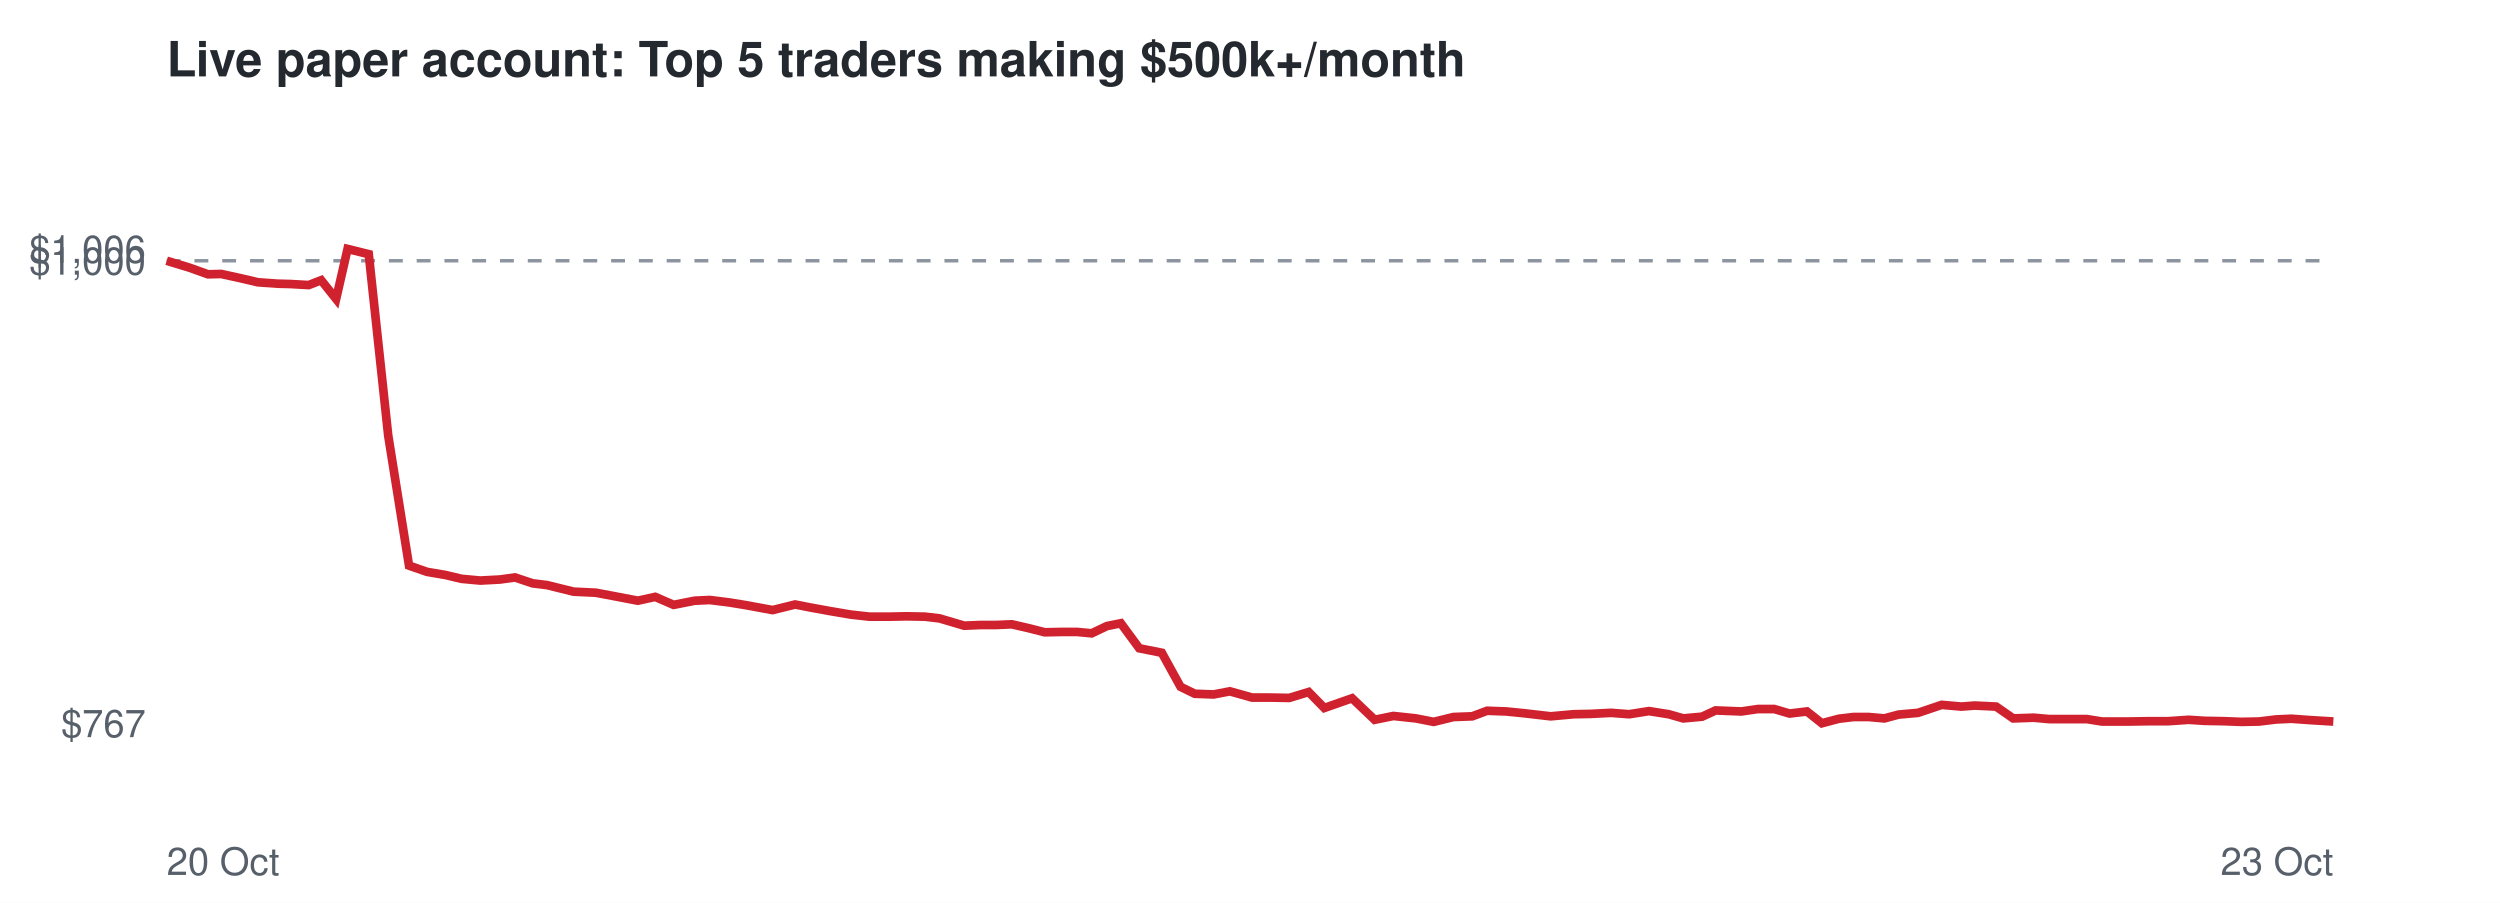
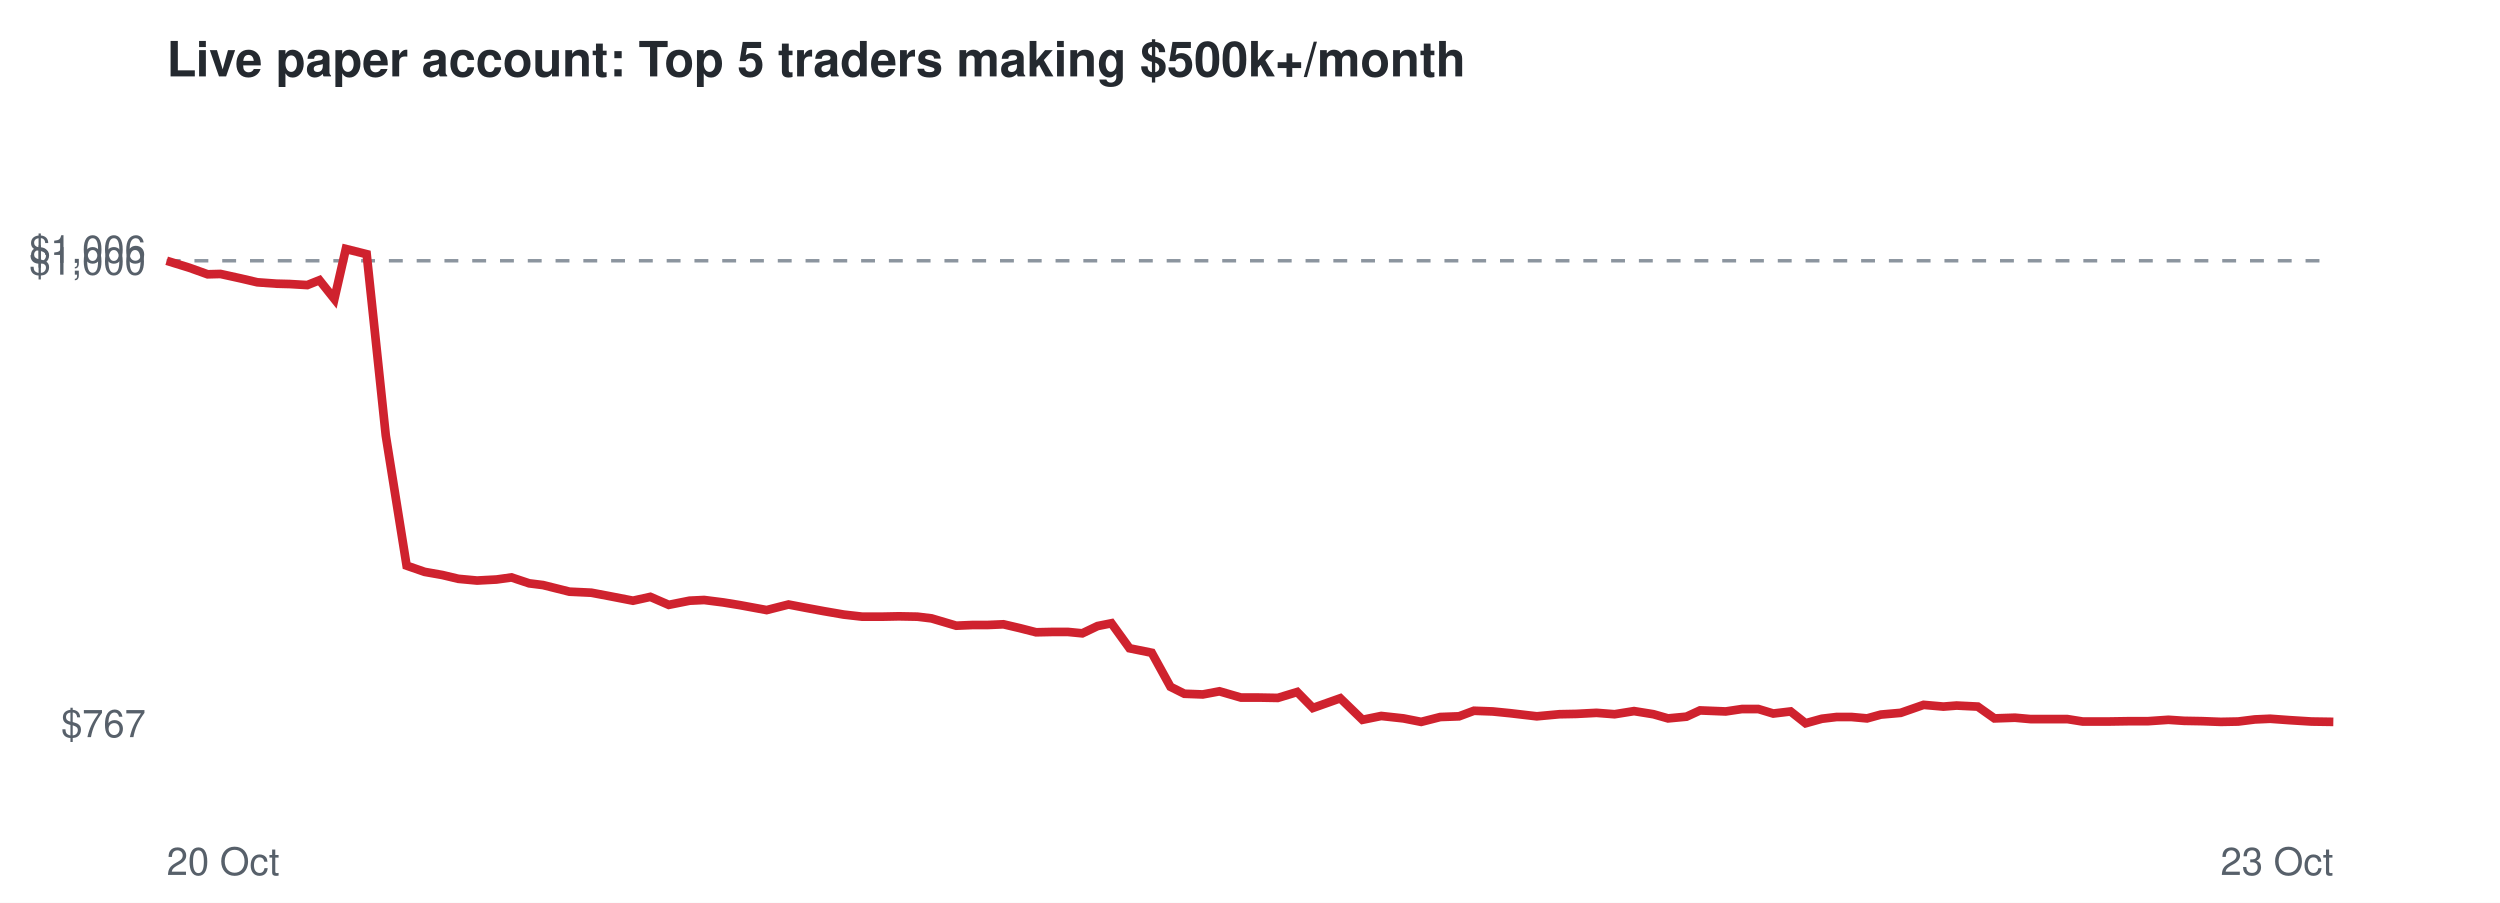
<svg xmlns="http://www.w3.org/2000/svg" viewBox="0 0 720 260" font-family="Helvetica,Arial,sans-serif">
  <rect width="720" height="260" fill="#ffffff" />
  <text x="48" y="22" font-size="14" font-weight="bold" fill="#24292f">Live paper account: Top 5 traders making $500k+/month</text>
  <line x1="48" x2="672" y1="75.1" y2="75.1" stroke="#8c959f" stroke-dasharray="4 4" />
  <text x="42" y="212.3" font-size="11" text-anchor="end" fill="#57606a">$767</text>
  <text x="42" y="79.1" font-size="11" text-anchor="end" fill="#57606a">$1,000</text>
  <text x="42" y="75.7" font-size="11" text-anchor="end" fill="#57606a">$1,006</text>
  <text x="48" y="252" font-size="11" fill="#57606a">20 Oct</text>
  <text x="672" y="252" font-size="11" text-anchor="end" fill="#57606a">23 Oct</text>
-   <polyline points="48.0,75.1 54.6,77.1 59.9,79.0 63.7,78.9 69.6,80.2 74.3,81.3 79.9,81.7 83.7,81.8 88.9,82.1 92.5,80.7 96.8,86.1 100.1,71.7 106.2,73.2 111.8,125.4 117.8,162.9 123.0,164.7 128.3,165.6 132.9,166.7 138.3,167.2 144.0,166.9 148.3,166.3 153.4,168.0 157.5,168.5 165.2,170.4 171.6,170.7 176.9,171.7 183.7,173.0 188.7,171.9 194.0,174.2 200.1,173.0 204.4,172.8 210.0,173.5 214.9,174.3 222.5,175.7 229.0,174.1 233.6,175.0 239.1,176.0 245.0,177.0 250.4,177.6 256.2,177.6 261.0,177.5 266.4,177.6 270.6,178.1 277.7,180.2 282.4,180.0 286.8,180.0 291.4,179.8 296.2,180.9 300.9,182.1 305.6,182.0 310.2,182.0 314.4,182.4 318.8,180.3 322.8,179.5 328.1,186.7 334.6,188.0 340.0,197.8 344.1,199.8 349.5,200.0 354.2,199.1 360.6,200.9 365.8,200.9 371.3,201.0 376.9,199.3 381.4,203.9 389.4,201.1 395.9,207.3 401.3,206.2 407.8,206.9 412.9,207.9 418.6,206.5 424.0,206.3 428.3,204.7 433.8,204.9 438.8,205.4 446.6,206.3 453.2,205.7 458.1,205.6 464.0,205.3 469.2,205.7 474.9,204.8 480.6,205.7 484.8,206.9 490.2,206.4 494.1,204.6 501.5,204.9 506.3,204.2 511.0,204.2 515.4,205.5 520.4,204.9 524.7,208.3 529.6,207.0 533.8,206.5 538.2,206.5 542.7,206.9 546.8,205.8 552.4,205.3 559.2,203.0 564.9,203.5 568.7,203.2 574.9,203.5 579.8,206.9 585.7,206.7 590.2,207.1 595.2,207.1 601.0,207.1 605.4,207.8 613.0,207.8 619.3,207.7 624.5,207.7 630.4,207.3 634.9,207.6 640.3,207.7 645.6,207.9 650.6,207.8 655.5,207.2 659.9,207.0 665.5,207.4 672.0,207.8" fill="none" stroke="#cf222e" stroke-width="2.5" />
+   <polyline points="48.0,75.1 54.5,77.1 59.8,79.0 63.5,78.9 69.4,80.2 74.1,81.3 79.6,81.7 83.4,81.8 88.5,82.1 92.0,80.7 96.3,86.1 99.6,71.7 105.6,73.2 111.1,125.4 117.1,162.9 122.3,164.7 127.4,165.6 132.0,166.7 137.4,167.2 143.0,166.9 147.3,166.3 152.4,168.0 156.4,168.5 164.0,170.4 170.3,170.7 175.6,171.7 182.3,173.0 187.3,171.9 192.6,174.2 198.6,173.0 202.8,172.8 208.3,173.5 213.2,174.3 220.8,175.7 227.1,174.1 231.8,175.0 237.2,176.0 243.0,177.0 248.3,177.6 254.1,177.6 258.9,177.5 264.2,177.6 268.3,178.1 275.4,180.2 280.1,180.0 284.4,180.0 289.0,179.8 293.7,180.9 298.4,182.1 303.0,182.0 307.6,182.0 311.7,182.4 316.1,180.3 320.1,179.5 325.3,186.7 331.7,188.0 337.1,197.8 341.1,199.8 346.4,200.0 351.2,199.1 357.4,200.9 362.6,200.9 368.0,201.0 373.6,199.3 378.1,203.9 386.0,201.1 392.4,207.3 397.8,206.2 404.2,206.9 409.3,207.9 414.8,206.5 420.2,206.3 424.5,204.7 429.9,204.9 434.9,205.4 442.6,206.3 449.1,205.7 454.0,205.6 459.8,205.3 465.0,205.7 470.6,204.8 476.2,205.7 480.4,206.9 485.7,206.4 489.6,204.6 497.0,204.9 501.7,204.2 506.4,204.2 510.7,205.5 515.7,204.9 520.0,208.3 524.7,207.0 528.9,206.5 533.3,206.5 537.7,206.9 541.7,205.8 547.4,205.3 554.0,203.0 559.7,203.5 563.5,203.2 569.6,203.5 574.4,206.9 580.3,206.7 584.8,207.1 589.7,207.1 595.4,207.1 599.8,207.8 607.3,207.8 613.6,207.7 618.7,207.7 624.5,207.3 629.0,207.6 634.3,207.7 639.6,207.9 644.6,207.8 649.4,207.2 653.8,207.0 659.3,207.4 665.7,207.8 672.0,207.9" fill="none" stroke="#cf222e" stroke-width="2.5" />
</svg>
